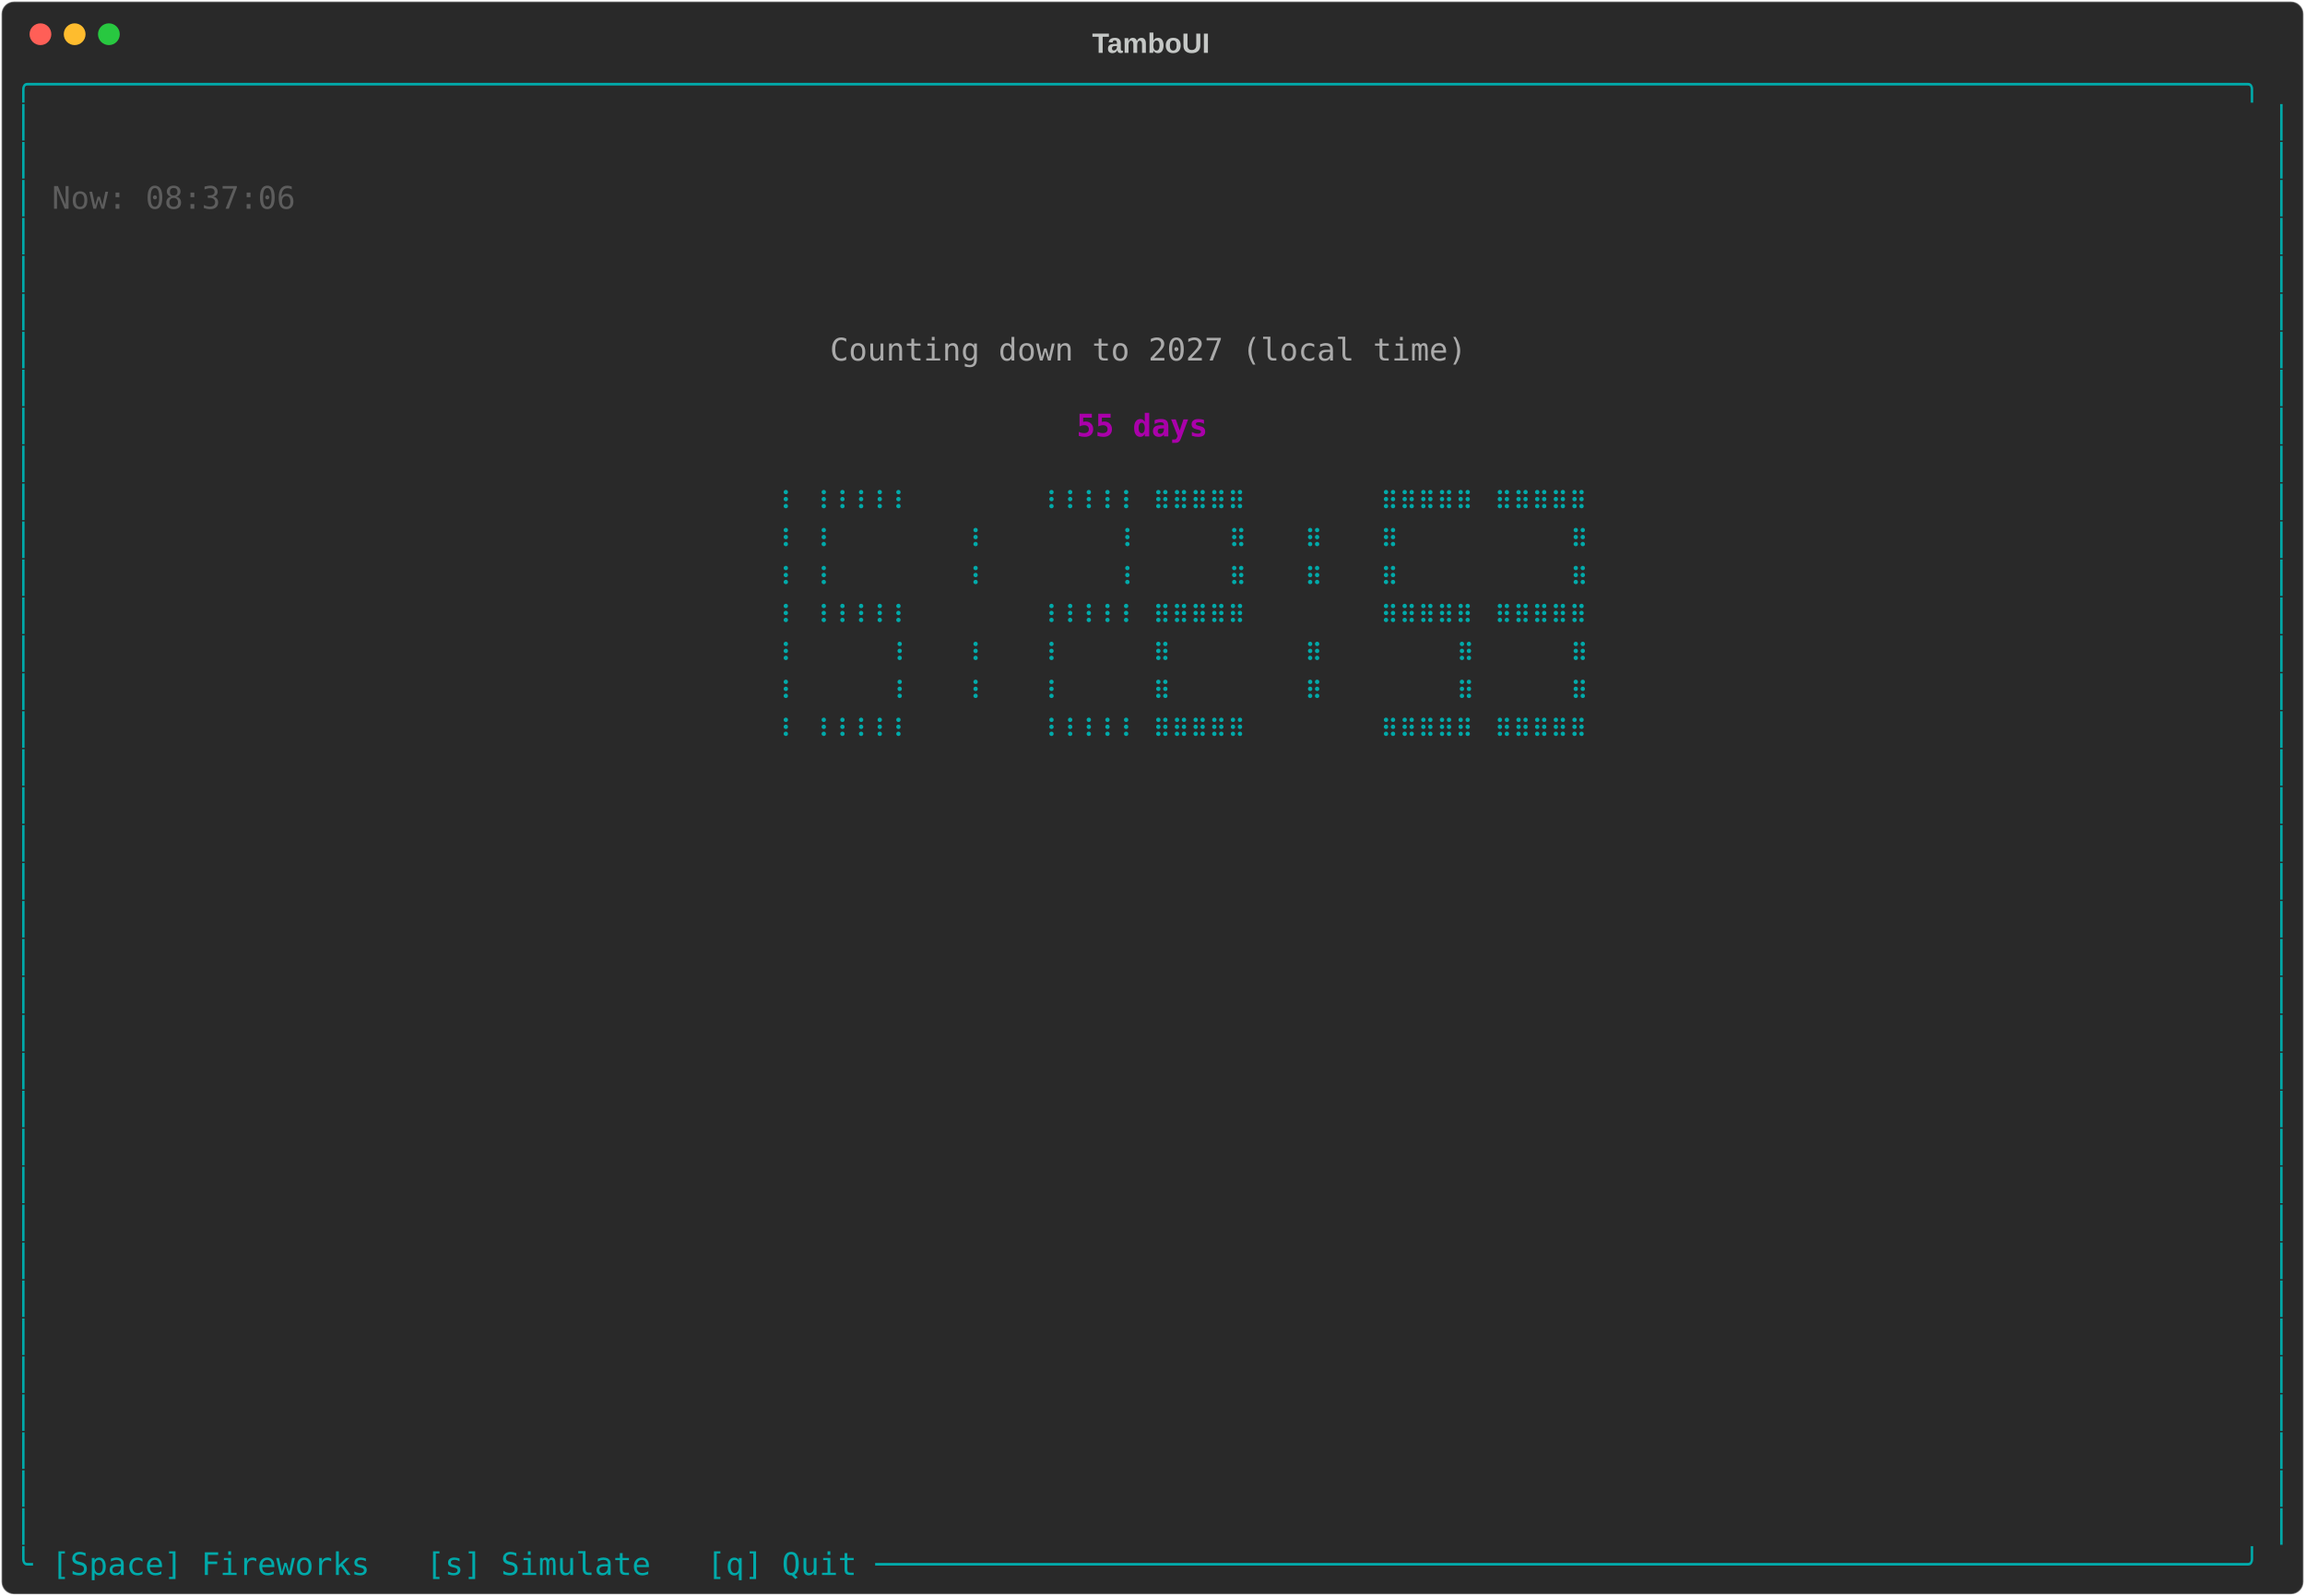
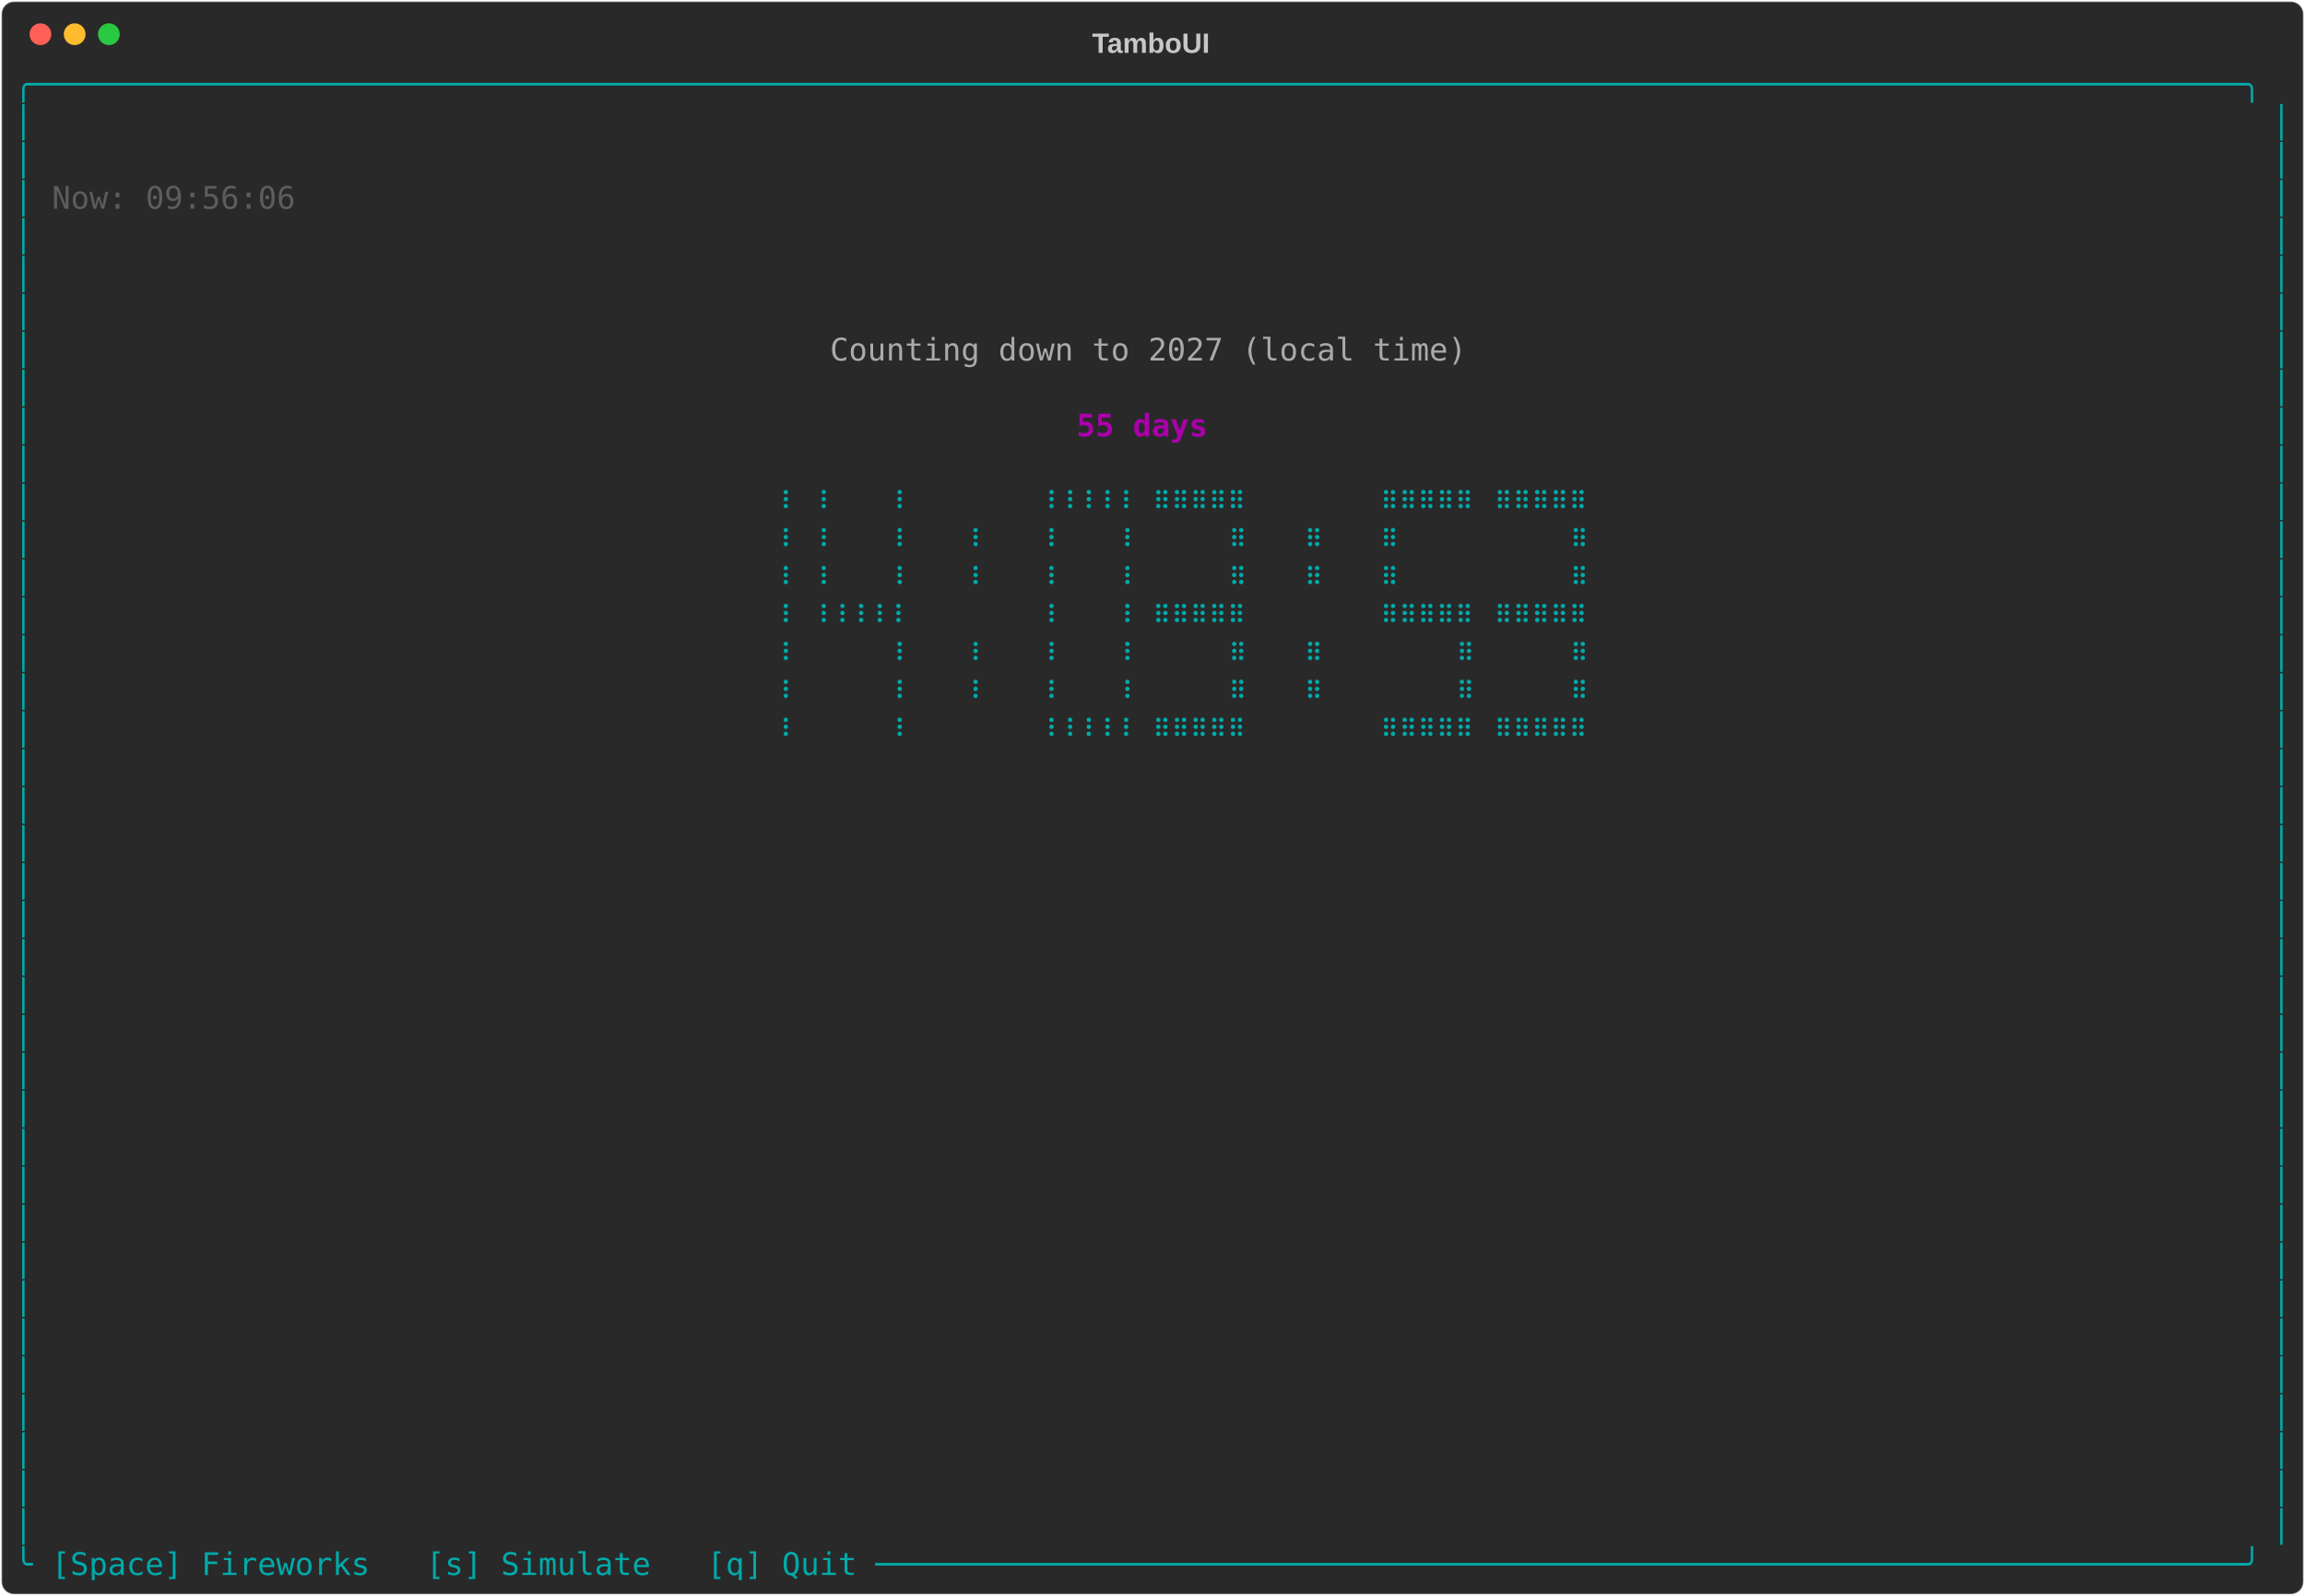
<svg xmlns="http://www.w3.org/2000/svg" class="rich-terminal" viewBox="0 0 1482 1026">
-   <style>    @font-face {        font-family: "Fira Code";        src: local("FiraCode-Regular"),                url("https://cdnjs.cloudflare.com/ajax/libs/firacode/6.2.0/woff2/FiraCode-Regular.woff2") format("woff2"),                url("https://cdnjs.cloudflare.com/ajax/libs/firacode/6.2.0/woff/FiraCode-Regular.woff") format("woff");        font-style: normal;        font-weight: 400;    }    @font-face {        font-family: "Fira Code";        src: local("FiraCode-Bold"),                url("https://cdnjs.cloudflare.com/ajax/libs/firacode/6.2.0/woff2/FiraCode-Bold.woff2") format("woff2"),                url("https://cdnjs.cloudflare.com/ajax/libs/firacode/6.2.0/woff/FiraCode-Bold.woff") format("woff");        font-style: bold;        font-weight: 700;    }    .terminal-1016455516-matrix {        font-family: Fira Code, monospace;        font-size: 20px;        line-height: 24.4px;        font-variant-east-asian: full-width;    }    .terminal-1016455516-title {        font-size: 18px;        font-weight: bold;        font-family: arial;    }    .terminal-1016455516-r1 { fill: #00aaaa }.terminal-1016455516-r2 { fill: #c5c8c6 }.terminal-1016455516-r3 { fill: #5d5d5d }.terminal-1016455516-r4 { fill: #aaaaaa }.terminal-1016455516-r5 { fill: #aa00aa;font-weight: bold }    </style>
+   <style>    @font-face {        font-family: "Fira Code";        src: local("FiraCode-Regular"),                url("https://cdnjs.cloudflare.com/ajax/libs/firacode/6.2.0/woff2/FiraCode-Regular.woff2") format("woff2"),                url("https://cdnjs.cloudflare.com/ajax/libs/firacode/6.2.0/woff/FiraCode-Regular.woff") format("woff");        font-style: normal;        font-weight: 400;    }    @font-face {        font-family: "Fira Code";        src: local("FiraCode-Bold"),                url("https://cdnjs.cloudflare.com/ajax/libs/firacode/6.2.0/woff2/FiraCode-Bold.woff2") format("woff2"),                url("https://cdnjs.cloudflare.com/ajax/libs/firacode/6.2.0/woff/FiraCode-Bold.woff") format("woff");        font-style: bold;        font-weight: 700;    }    .terminal-3351763094-matrix {        font-family: Fira Code, monospace;        font-size: 20px;        line-height: 24.4px;        font-variant-east-asian: full-width;    }    .terminal-3351763094-title {        font-size: 18px;        font-weight: bold;        font-family: arial;    }    .terminal-3351763094-r1 { fill: #00aaaa }.terminal-3351763094-r2 { fill: #c5c8c6 }.terminal-3351763094-r3 { fill: #5d5d5d }.terminal-3351763094-r4 { fill: #aaaaaa }.terminal-3351763094-r5 { fill: #aa00aa;font-weight: bold }    </style>
  <defs>
-     <clipPath id="terminal-1016455516-clip-terminal">
+     <clipPath id="terminal-3351763094-clip-terminal">
      <rect x="0" y="0" width="1463" height="975" />
    </clipPath>
-     <clipPath id="terminal-1016455516-line-0">
+     <clipPath id="terminal-3351763094-line-0">
      <rect x="0" y="1.5" width="1464" height="24.65" />
    </clipPath>
-     <clipPath id="terminal-1016455516-line-1">
+     <clipPath id="terminal-3351763094-line-1">
      <rect x="0" y="25.9" width="1464" height="24.65" />
    </clipPath>
-     <clipPath id="terminal-1016455516-line-2">
+     <clipPath id="terminal-3351763094-line-2">
      <rect x="0" y="50.3" width="1464" height="24.65" />
    </clipPath>
-     <clipPath id="terminal-1016455516-line-3">
+     <clipPath id="terminal-3351763094-line-3">
      <rect x="0" y="74.7" width="1464" height="24.65" />
    </clipPath>
-     <clipPath id="terminal-1016455516-line-4">
+     <clipPath id="terminal-3351763094-line-4">
      <rect x="0" y="99.1" width="1464" height="24.65" />
    </clipPath>
-     <clipPath id="terminal-1016455516-line-5">
+     <clipPath id="terminal-3351763094-line-5">
      <rect x="0" y="123.5" width="1464" height="24.65" />
    </clipPath>
-     <clipPath id="terminal-1016455516-line-6">
+     <clipPath id="terminal-3351763094-line-6">
      <rect x="0" y="147.9" width="1464" height="24.65" />
    </clipPath>
-     <clipPath id="terminal-1016455516-line-7">
+     <clipPath id="terminal-3351763094-line-7">
      <rect x="0" y="172.3" width="1464" height="24.65" />
    </clipPath>
-     <clipPath id="terminal-1016455516-line-8">
+     <clipPath id="terminal-3351763094-line-8">
      <rect x="0" y="196.7" width="1464" height="24.65" />
    </clipPath>
-     <clipPath id="terminal-1016455516-line-9">
+     <clipPath id="terminal-3351763094-line-9">
      <rect x="0" y="221.1" width="1464" height="24.65" />
    </clipPath>
-     <clipPath id="terminal-1016455516-line-10">
+     <clipPath id="terminal-3351763094-line-10">
      <rect x="0" y="245.5" width="1464" height="24.65" />
    </clipPath>
-     <clipPath id="terminal-1016455516-line-11">
+     <clipPath id="terminal-3351763094-line-11">
      <rect x="0" y="269.9" width="1464" height="24.65" />
    </clipPath>
-     <clipPath id="terminal-1016455516-line-12">
+     <clipPath id="terminal-3351763094-line-12">
      <rect x="0" y="294.3" width="1464" height="24.65" />
    </clipPath>
-     <clipPath id="terminal-1016455516-line-13">
+     <clipPath id="terminal-3351763094-line-13">
      <rect x="0" y="318.7" width="1464" height="24.65" />
    </clipPath>
-     <clipPath id="terminal-1016455516-line-14">
+     <clipPath id="terminal-3351763094-line-14">
      <rect x="0" y="343.1" width="1464" height="24.65" />
    </clipPath>
-     <clipPath id="terminal-1016455516-line-15">
+     <clipPath id="terminal-3351763094-line-15">
      <rect x="0" y="367.5" width="1464" height="24.65" />
    </clipPath>
-     <clipPath id="terminal-1016455516-line-16">
+     <clipPath id="terminal-3351763094-line-16">
      <rect x="0" y="391.9" width="1464" height="24.65" />
    </clipPath>
-     <clipPath id="terminal-1016455516-line-17">
+     <clipPath id="terminal-3351763094-line-17">
      <rect x="0" y="416.3" width="1464" height="24.65" />
    </clipPath>
-     <clipPath id="terminal-1016455516-line-18">
+     <clipPath id="terminal-3351763094-line-18">
      <rect x="0" y="440.7" width="1464" height="24.65" />
    </clipPath>
-     <clipPath id="terminal-1016455516-line-19">
+     <clipPath id="terminal-3351763094-line-19">
      <rect x="0" y="465.1" width="1464" height="24.65" />
    </clipPath>
-     <clipPath id="terminal-1016455516-line-20">
+     <clipPath id="terminal-3351763094-line-20">
      <rect x="0" y="489.5" width="1464" height="24.65" />
    </clipPath>
-     <clipPath id="terminal-1016455516-line-21">
+     <clipPath id="terminal-3351763094-line-21">
      <rect x="0" y="513.9" width="1464" height="24.65" />
    </clipPath>
-     <clipPath id="terminal-1016455516-line-22">
+     <clipPath id="terminal-3351763094-line-22">
      <rect x="0" y="538.3" width="1464" height="24.65" />
    </clipPath>
-     <clipPath id="terminal-1016455516-line-23">
+     <clipPath id="terminal-3351763094-line-23">
      <rect x="0" y="562.7" width="1464" height="24.65" />
    </clipPath>
-     <clipPath id="terminal-1016455516-line-24">
+     <clipPath id="terminal-3351763094-line-24">
      <rect x="0" y="587.1" width="1464" height="24.65" />
    </clipPath>
-     <clipPath id="terminal-1016455516-line-25">
+     <clipPath id="terminal-3351763094-line-25">
      <rect x="0" y="611.5" width="1464" height="24.65" />
    </clipPath>
-     <clipPath id="terminal-1016455516-line-26">
+     <clipPath id="terminal-3351763094-line-26">
      <rect x="0" y="635.9" width="1464" height="24.65" />
    </clipPath>
-     <clipPath id="terminal-1016455516-line-27">
+     <clipPath id="terminal-3351763094-line-27">
      <rect x="0" y="660.3" width="1464" height="24.65" />
    </clipPath>
-     <clipPath id="terminal-1016455516-line-28">
+     <clipPath id="terminal-3351763094-line-28">
      <rect x="0" y="684.7" width="1464" height="24.65" />
    </clipPath>
-     <clipPath id="terminal-1016455516-line-29">
+     <clipPath id="terminal-3351763094-line-29">
      <rect x="0" y="709.1" width="1464" height="24.65" />
    </clipPath>
-     <clipPath id="terminal-1016455516-line-30">
+     <clipPath id="terminal-3351763094-line-30">
      <rect x="0" y="733.5" width="1464" height="24.65" />
    </clipPath>
-     <clipPath id="terminal-1016455516-line-31">
+     <clipPath id="terminal-3351763094-line-31">
      <rect x="0" y="757.9" width="1464" height="24.65" />
    </clipPath>
-     <clipPath id="terminal-1016455516-line-32">
+     <clipPath id="terminal-3351763094-line-32">
      <rect x="0" y="782.3" width="1464" height="24.65" />
    </clipPath>
-     <clipPath id="terminal-1016455516-line-33">
+     <clipPath id="terminal-3351763094-line-33">
      <rect x="0" y="806.7" width="1464" height="24.65" />
    </clipPath>
-     <clipPath id="terminal-1016455516-line-34">
+     <clipPath id="terminal-3351763094-line-34">
      <rect x="0" y="831.1" width="1464" height="24.65" />
    </clipPath>
-     <clipPath id="terminal-1016455516-line-35">
+     <clipPath id="terminal-3351763094-line-35">
      <rect x="0" y="855.5" width="1464" height="24.65" />
    </clipPath>
-     <clipPath id="terminal-1016455516-line-36">
+     <clipPath id="terminal-3351763094-line-36">
      <rect x="0" y="879.9" width="1464" height="24.65" />
    </clipPath>
-     <clipPath id="terminal-1016455516-line-37">
+     <clipPath id="terminal-3351763094-line-37">
      <rect x="0" y="904.3" width="1464" height="24.65" />
    </clipPath>
-     <clipPath id="terminal-1016455516-line-38">
+     <clipPath id="terminal-3351763094-line-38">
      <rect x="0" y="928.7" width="1464" height="24.65" />
    </clipPath>
-     <clipPath id="terminal-1016455516-line-39">
+     <clipPath id="terminal-3351763094-line-39">
      <rect x="0" y="953.1" width="1464" height="24.65" />
    </clipPath>
  </defs>
  <rect fill="#292929" stroke="rgba(255,255,255,0.35)" stroke-width="1" x="1" y="1" width="1480" height="1024" rx="8" />
-   <text class="terminal-1016455516-title" fill="#c5c8c6" text-anchor="middle" x="740" y="34">TamboUI</text>
+   <text class="terminal-3351763094-title" fill="#c5c8c6" text-anchor="middle" x="740" y="34">TamboUI</text>
  <g transform="translate(26,22)">
    <circle cx="0" cy="0" r="7" fill="#ff5f57" />
    <circle cx="22" cy="0" r="7" fill="#febc2e" />
    <circle cx="44" cy="0" r="7" fill="#28c840" />
  </g>
-   <g transform="translate(9, 41)" clip-path="url(#terminal-1016455516-clip-terminal)">
-     <g class="terminal-1016455516-matrix">
-       <text class="terminal-1016455516-r1" x="0" y="20" textLength="1464" clip-path="url(#terminal-1016455516-line-0)">╭──────────────────────────────────────────────────────────────────────────────────────────────────────────────────────╮</text>
-       <text class="terminal-1016455516-r1" x="0" y="44.4" textLength="12.2" clip-path="url(#terminal-1016455516-line-1)">│</text>
-       <text class="terminal-1016455516-r1" x="1451.8" y="44.4" textLength="12.2" clip-path="url(#terminal-1016455516-line-1)">│</text>
-       <text class="terminal-1016455516-r1" x="0" y="68.8" textLength="12.2" clip-path="url(#terminal-1016455516-line-2)">│</text>
-       <text class="terminal-1016455516-r1" x="1451.8" y="68.8" textLength="12.2" clip-path="url(#terminal-1016455516-line-2)">│</text>
-       <text class="terminal-1016455516-r1" x="0" y="93.2" textLength="12.2" clip-path="url(#terminal-1016455516-line-3)">│</text>
-       <text class="terminal-1016455516-r3" x="24.4" y="93.2" textLength="158.6" clip-path="url(#terminal-1016455516-line-3)">Now: 08:37:06</text>
-       <text class="terminal-1016455516-r1" x="1451.8" y="93.2" textLength="12.2" clip-path="url(#terminal-1016455516-line-3)">│</text>
-       <text class="terminal-1016455516-r1" x="0" y="117.6" textLength="12.2" clip-path="url(#terminal-1016455516-line-4)">│</text>
-       <text class="terminal-1016455516-r1" x="1451.8" y="117.6" textLength="12.2" clip-path="url(#terminal-1016455516-line-4)">│</text>
-       <text class="terminal-1016455516-r1" x="0" y="142" textLength="12.2" clip-path="url(#terminal-1016455516-line-5)">│</text>
-       <text class="terminal-1016455516-r1" x="1451.8" y="142" textLength="12.2" clip-path="url(#terminal-1016455516-line-5)">│</text>
-       <text class="terminal-1016455516-r1" x="0" y="166.4" textLength="12.2" clip-path="url(#terminal-1016455516-line-6)">│</text>
-       <text class="terminal-1016455516-r1" x="1451.8" y="166.4" textLength="12.2" clip-path="url(#terminal-1016455516-line-6)">│</text>
-       <text class="terminal-1016455516-r1" x="0" y="190.8" textLength="12.2" clip-path="url(#terminal-1016455516-line-7)">│</text>
-       <text class="terminal-1016455516-r4" x="524.6" y="190.8" textLength="414.8" clip-path="url(#terminal-1016455516-line-7)">Counting down to 2027 (local time)</text>
-       <text class="terminal-1016455516-r1" x="1451.8" y="190.8" textLength="12.2" clip-path="url(#terminal-1016455516-line-7)">│</text>
-       <text class="terminal-1016455516-r1" x="0" y="215.2" textLength="12.2" clip-path="url(#terminal-1016455516-line-8)">│</text>
-       <text class="terminal-1016455516-r1" x="1451.8" y="215.2" textLength="12.2" clip-path="url(#terminal-1016455516-line-8)">│</text>
-       <text class="terminal-1016455516-r1" x="0" y="239.6" textLength="12.2" clip-path="url(#terminal-1016455516-line-9)">│</text>
-       <text class="terminal-1016455516-r5" x="683.2" y="239.6" textLength="85.4" clip-path="url(#terminal-1016455516-line-9)">55 days</text>
-       <text class="terminal-1016455516-r1" x="1451.8" y="239.6" textLength="12.2" clip-path="url(#terminal-1016455516-line-9)">│</text>
-       <text class="terminal-1016455516-r1" x="0" y="264" textLength="12.2" clip-path="url(#terminal-1016455516-line-10)">│</text>
-       <text class="terminal-1016455516-r1" x="1451.8" y="264" textLength="12.2" clip-path="url(#terminal-1016455516-line-10)">│</text>
-       <text class="terminal-1016455516-r1" x="0" y="288.4" textLength="12.2" clip-path="url(#terminal-1016455516-line-11)">│</text>
-       <text class="terminal-1016455516-r1" x="488" y="288.4" textLength="12.2" clip-path="url(#terminal-1016455516-line-11)">⠸</text>
-       <text class="terminal-1016455516-r1" x="512.4" y="288.4" textLength="61" clip-path="url(#terminal-1016455516-line-11)">⠸⠸⠸⠸⠸</text>
-       <text class="terminal-1016455516-r1" x="658.8" y="288.4" textLength="61" clip-path="url(#terminal-1016455516-line-11)">⠸⠸⠸⠸⠸</text>
-       <text class="terminal-1016455516-r1" x="732" y="288.4" textLength="61" clip-path="url(#terminal-1016455516-line-11)">⠿⠿⠿⠿⠿</text>
-       <text class="terminal-1016455516-r1" x="878.4" y="288.4" textLength="61" clip-path="url(#terminal-1016455516-line-11)">⠿⠿⠿⠿⠿</text>
-       <text class="terminal-1016455516-r1" x="951.6" y="288.4" textLength="61" clip-path="url(#terminal-1016455516-line-11)">⠿⠿⠿⠿⠿</text>
-       <text class="terminal-1016455516-r1" x="1451.8" y="288.4" textLength="12.2" clip-path="url(#terminal-1016455516-line-11)">│</text>
-       <text class="terminal-1016455516-r1" x="0" y="312.8" textLength="12.2" clip-path="url(#terminal-1016455516-line-12)">│</text>
-       <text class="terminal-1016455516-r1" x="488" y="312.8" textLength="12.2" clip-path="url(#terminal-1016455516-line-12)">⠸</text>
-       <text class="terminal-1016455516-r1" x="512.4" y="312.8" textLength="12.2" clip-path="url(#terminal-1016455516-line-12)">⠸</text>
-       <text class="terminal-1016455516-r1" x="610" y="312.8" textLength="12.2" clip-path="url(#terminal-1016455516-line-12)">⠸</text>
-       <text class="terminal-1016455516-r1" x="707.6" y="312.8" textLength="12.2" clip-path="url(#terminal-1016455516-line-12)">⠸</text>
-       <text class="terminal-1016455516-r1" x="780.8" y="312.8" textLength="12.2" clip-path="url(#terminal-1016455516-line-12)">⠿</text>
-       <text class="terminal-1016455516-r1" x="829.6" y="312.8" textLength="12.2" clip-path="url(#terminal-1016455516-line-12)">⠿</text>
-       <text class="terminal-1016455516-r1" x="878.4" y="312.8" textLength="12.2" clip-path="url(#terminal-1016455516-line-12)">⠿</text>
-       <text class="terminal-1016455516-r1" x="1000.4" y="312.8" textLength="12.2" clip-path="url(#terminal-1016455516-line-12)">⠿</text>
-       <text class="terminal-1016455516-r1" x="1451.8" y="312.8" textLength="12.2" clip-path="url(#terminal-1016455516-line-12)">│</text>
-       <text class="terminal-1016455516-r1" x="0" y="337.2" textLength="12.2" clip-path="url(#terminal-1016455516-line-13)">│</text>
-       <text class="terminal-1016455516-r1" x="488" y="337.2" textLength="12.2" clip-path="url(#terminal-1016455516-line-13)">⠸</text>
-       <text class="terminal-1016455516-r1" x="512.4" y="337.2" textLength="12.2" clip-path="url(#terminal-1016455516-line-13)">⠸</text>
-       <text class="terminal-1016455516-r1" x="610" y="337.2" textLength="12.2" clip-path="url(#terminal-1016455516-line-13)">⠸</text>
-       <text class="terminal-1016455516-r1" x="707.6" y="337.2" textLength="12.2" clip-path="url(#terminal-1016455516-line-13)">⠸</text>
-       <text class="terminal-1016455516-r1" x="780.8" y="337.2" textLength="12.2" clip-path="url(#terminal-1016455516-line-13)">⠿</text>
-       <text class="terminal-1016455516-r1" x="829.6" y="337.2" textLength="12.2" clip-path="url(#terminal-1016455516-line-13)">⠿</text>
-       <text class="terminal-1016455516-r1" x="878.4" y="337.2" textLength="12.2" clip-path="url(#terminal-1016455516-line-13)">⠿</text>
-       <text class="terminal-1016455516-r1" x="1000.4" y="337.2" textLength="12.2" clip-path="url(#terminal-1016455516-line-13)">⠿</text>
-       <text class="terminal-1016455516-r1" x="1451.8" y="337.2" textLength="12.2" clip-path="url(#terminal-1016455516-line-13)">│</text>
-       <text class="terminal-1016455516-r1" x="0" y="361.6" textLength="12.2" clip-path="url(#terminal-1016455516-line-14)">│</text>
-       <text class="terminal-1016455516-r1" x="488" y="361.6" textLength="12.2" clip-path="url(#terminal-1016455516-line-14)">⠸</text>
-       <text class="terminal-1016455516-r1" x="512.4" y="361.6" textLength="61" clip-path="url(#terminal-1016455516-line-14)">⠸⠸⠸⠸⠸</text>
-       <text class="terminal-1016455516-r1" x="658.8" y="361.6" textLength="61" clip-path="url(#terminal-1016455516-line-14)">⠸⠸⠸⠸⠸</text>
-       <text class="terminal-1016455516-r1" x="732" y="361.6" textLength="61" clip-path="url(#terminal-1016455516-line-14)">⠿⠿⠿⠿⠿</text>
-       <text class="terminal-1016455516-r1" x="878.4" y="361.6" textLength="61" clip-path="url(#terminal-1016455516-line-14)">⠿⠿⠿⠿⠿</text>
-       <text class="terminal-1016455516-r1" x="951.6" y="361.6" textLength="61" clip-path="url(#terminal-1016455516-line-14)">⠿⠿⠿⠿⠿</text>
-       <text class="terminal-1016455516-r1" x="1451.8" y="361.6" textLength="12.2" clip-path="url(#terminal-1016455516-line-14)">│</text>
-       <text class="terminal-1016455516-r1" x="0" y="386" textLength="12.2" clip-path="url(#terminal-1016455516-line-15)">│</text>
-       <text class="terminal-1016455516-r1" x="488" y="386" textLength="12.2" clip-path="url(#terminal-1016455516-line-15)">⠸</text>
-       <text class="terminal-1016455516-r1" x="561.2" y="386" textLength="12.2" clip-path="url(#terminal-1016455516-line-15)">⠸</text>
-       <text class="terminal-1016455516-r1" x="610" y="386" textLength="12.2" clip-path="url(#terminal-1016455516-line-15)">⠸</text>
-       <text class="terminal-1016455516-r1" x="658.8" y="386" textLength="12.2" clip-path="url(#terminal-1016455516-line-15)">⠸</text>
-       <text class="terminal-1016455516-r1" x="732" y="386" textLength="12.2" clip-path="url(#terminal-1016455516-line-15)">⠿</text>
-       <text class="terminal-1016455516-r1" x="829.6" y="386" textLength="12.2" clip-path="url(#terminal-1016455516-line-15)">⠿</text>
-       <text class="terminal-1016455516-r1" x="927.2" y="386" textLength="12.2" clip-path="url(#terminal-1016455516-line-15)">⠿</text>
-       <text class="terminal-1016455516-r1" x="1000.4" y="386" textLength="12.2" clip-path="url(#terminal-1016455516-line-15)">⠿</text>
-       <text class="terminal-1016455516-r1" x="1451.8" y="386" textLength="12.2" clip-path="url(#terminal-1016455516-line-15)">│</text>
-       <text class="terminal-1016455516-r1" x="0" y="410.4" textLength="12.2" clip-path="url(#terminal-1016455516-line-16)">│</text>
-       <text class="terminal-1016455516-r1" x="488" y="410.4" textLength="12.2" clip-path="url(#terminal-1016455516-line-16)">⠸</text>
-       <text class="terminal-1016455516-r1" x="561.2" y="410.4" textLength="12.2" clip-path="url(#terminal-1016455516-line-16)">⠸</text>
-       <text class="terminal-1016455516-r1" x="610" y="410.4" textLength="12.2" clip-path="url(#terminal-1016455516-line-16)">⠸</text>
-       <text class="terminal-1016455516-r1" x="658.8" y="410.4" textLength="12.2" clip-path="url(#terminal-1016455516-line-16)">⠸</text>
-       <text class="terminal-1016455516-r1" x="732" y="410.4" textLength="12.2" clip-path="url(#terminal-1016455516-line-16)">⠿</text>
-       <text class="terminal-1016455516-r1" x="829.6" y="410.4" textLength="12.2" clip-path="url(#terminal-1016455516-line-16)">⠿</text>
-       <text class="terminal-1016455516-r1" x="927.2" y="410.4" textLength="12.2" clip-path="url(#terminal-1016455516-line-16)">⠿</text>
-       <text class="terminal-1016455516-r1" x="1000.4" y="410.4" textLength="12.2" clip-path="url(#terminal-1016455516-line-16)">⠿</text>
-       <text class="terminal-1016455516-r1" x="1451.8" y="410.4" textLength="12.2" clip-path="url(#terminal-1016455516-line-16)">│</text>
-       <text class="terminal-1016455516-r1" x="0" y="434.8" textLength="12.2" clip-path="url(#terminal-1016455516-line-17)">│</text>
-       <text class="terminal-1016455516-r1" x="488" y="434.8" textLength="12.2" clip-path="url(#terminal-1016455516-line-17)">⠸</text>
-       <text class="terminal-1016455516-r1" x="512.4" y="434.8" textLength="61" clip-path="url(#terminal-1016455516-line-17)">⠸⠸⠸⠸⠸</text>
-       <text class="terminal-1016455516-r1" x="658.8" y="434.8" textLength="61" clip-path="url(#terminal-1016455516-line-17)">⠸⠸⠸⠸⠸</text>
-       <text class="terminal-1016455516-r1" x="732" y="434.8" textLength="61" clip-path="url(#terminal-1016455516-line-17)">⠿⠿⠿⠿⠿</text>
-       <text class="terminal-1016455516-r1" x="878.4" y="434.8" textLength="61" clip-path="url(#terminal-1016455516-line-17)">⠿⠿⠿⠿⠿</text>
-       <text class="terminal-1016455516-r1" x="951.6" y="434.8" textLength="61" clip-path="url(#terminal-1016455516-line-17)">⠿⠿⠿⠿⠿</text>
-       <text class="terminal-1016455516-r1" x="1451.8" y="434.8" textLength="12.2" clip-path="url(#terminal-1016455516-line-17)">│</text>
-       <text class="terminal-1016455516-r1" x="0" y="459.2" textLength="12.2" clip-path="url(#terminal-1016455516-line-18)">│</text>
-       <text class="terminal-1016455516-r1" x="1451.8" y="459.2" textLength="12.2" clip-path="url(#terminal-1016455516-line-18)">│</text>
-       <text class="terminal-1016455516-r1" x="0" y="483.6" textLength="12.2" clip-path="url(#terminal-1016455516-line-19)">│</text>
-       <text class="terminal-1016455516-r1" x="1451.8" y="483.6" textLength="12.2" clip-path="url(#terminal-1016455516-line-19)">│</text>
-       <text class="terminal-1016455516-r1" x="0" y="508" textLength="12.2" clip-path="url(#terminal-1016455516-line-20)">│</text>
-       <text class="terminal-1016455516-r1" x="1451.8" y="508" textLength="12.2" clip-path="url(#terminal-1016455516-line-20)">│</text>
-       <text class="terminal-1016455516-r1" x="0" y="532.4" textLength="12.2" clip-path="url(#terminal-1016455516-line-21)">│</text>
-       <text class="terminal-1016455516-r1" x="1451.8" y="532.4" textLength="12.2" clip-path="url(#terminal-1016455516-line-21)">│</text>
-       <text class="terminal-1016455516-r1" x="0" y="556.8" textLength="12.2" clip-path="url(#terminal-1016455516-line-22)">│</text>
-       <text class="terminal-1016455516-r1" x="1451.8" y="556.8" textLength="12.2" clip-path="url(#terminal-1016455516-line-22)">│</text>
-       <text class="terminal-1016455516-r1" x="0" y="581.2" textLength="12.2" clip-path="url(#terminal-1016455516-line-23)">│</text>
-       <text class="terminal-1016455516-r1" x="1451.8" y="581.2" textLength="12.2" clip-path="url(#terminal-1016455516-line-23)">│</text>
-       <text class="terminal-1016455516-r1" x="0" y="605.6" textLength="12.2" clip-path="url(#terminal-1016455516-line-24)">│</text>
-       <text class="terminal-1016455516-r1" x="1451.8" y="605.6" textLength="12.2" clip-path="url(#terminal-1016455516-line-24)">│</text>
-       <text class="terminal-1016455516-r1" x="0" y="630" textLength="12.2" clip-path="url(#terminal-1016455516-line-25)">│</text>
-       <text class="terminal-1016455516-r1" x="1451.8" y="630" textLength="12.2" clip-path="url(#terminal-1016455516-line-25)">│</text>
-       <text class="terminal-1016455516-r1" x="0" y="654.4" textLength="12.2" clip-path="url(#terminal-1016455516-line-26)">│</text>
-       <text class="terminal-1016455516-r1" x="1451.8" y="654.4" textLength="12.2" clip-path="url(#terminal-1016455516-line-26)">│</text>
-       <text class="terminal-1016455516-r1" x="0" y="678.8" textLength="12.2" clip-path="url(#terminal-1016455516-line-27)">│</text>
-       <text class="terminal-1016455516-r1" x="1451.8" y="678.8" textLength="12.2" clip-path="url(#terminal-1016455516-line-27)">│</text>
-       <text class="terminal-1016455516-r1" x="0" y="703.2" textLength="12.2" clip-path="url(#terminal-1016455516-line-28)">│</text>
-       <text class="terminal-1016455516-r1" x="1451.8" y="703.2" textLength="12.2" clip-path="url(#terminal-1016455516-line-28)">│</text>
-       <text class="terminal-1016455516-r1" x="0" y="727.6" textLength="12.2" clip-path="url(#terminal-1016455516-line-29)">│</text>
-       <text class="terminal-1016455516-r1" x="1451.8" y="727.6" textLength="12.2" clip-path="url(#terminal-1016455516-line-29)">│</text>
-       <text class="terminal-1016455516-r1" x="0" y="752" textLength="12.2" clip-path="url(#terminal-1016455516-line-30)">│</text>
-       <text class="terminal-1016455516-r1" x="1451.8" y="752" textLength="12.2" clip-path="url(#terminal-1016455516-line-30)">│</text>
-       <text class="terminal-1016455516-r1" x="0" y="776.4" textLength="12.2" clip-path="url(#terminal-1016455516-line-31)">│</text>
-       <text class="terminal-1016455516-r1" x="1451.8" y="776.4" textLength="12.2" clip-path="url(#terminal-1016455516-line-31)">│</text>
-       <text class="terminal-1016455516-r1" x="0" y="800.8" textLength="12.2" clip-path="url(#terminal-1016455516-line-32)">│</text>
-       <text class="terminal-1016455516-r1" x="1451.8" y="800.8" textLength="12.2" clip-path="url(#terminal-1016455516-line-32)">│</text>
-       <text class="terminal-1016455516-r1" x="0" y="825.2" textLength="12.2" clip-path="url(#terminal-1016455516-line-33)">│</text>
-       <text class="terminal-1016455516-r1" x="1451.8" y="825.2" textLength="12.2" clip-path="url(#terminal-1016455516-line-33)">│</text>
-       <text class="terminal-1016455516-r1" x="0" y="849.6" textLength="12.2" clip-path="url(#terminal-1016455516-line-34)">│</text>
-       <text class="terminal-1016455516-r1" x="1451.8" y="849.6" textLength="12.2" clip-path="url(#terminal-1016455516-line-34)">│</text>
-       <text class="terminal-1016455516-r1" x="0" y="874" textLength="12.2" clip-path="url(#terminal-1016455516-line-35)">│</text>
-       <text class="terminal-1016455516-r1" x="1451.8" y="874" textLength="12.2" clip-path="url(#terminal-1016455516-line-35)">│</text>
-       <text class="terminal-1016455516-r1" x="0" y="898.4" textLength="12.2" clip-path="url(#terminal-1016455516-line-36)">│</text>
-       <text class="terminal-1016455516-r1" x="1451.8" y="898.4" textLength="12.2" clip-path="url(#terminal-1016455516-line-36)">│</text>
-       <text class="terminal-1016455516-r1" x="0" y="922.8" textLength="12.2" clip-path="url(#terminal-1016455516-line-37)">│</text>
-       <text class="terminal-1016455516-r1" x="1451.8" y="922.8" textLength="12.2" clip-path="url(#terminal-1016455516-line-37)">│</text>
-       <text class="terminal-1016455516-r1" x="0" y="947.2" textLength="12.2" clip-path="url(#terminal-1016455516-line-38)">│</text>
-       <text class="terminal-1016455516-r1" x="1451.8" y="947.2" textLength="12.2" clip-path="url(#terminal-1016455516-line-38)">│</text>
-       <text class="terminal-1016455516-r1" x="0" y="971.6" textLength="1464" clip-path="url(#terminal-1016455516-line-39)">╰ [Space] Fireworks   [s] Simulate   [q] Quit ─────────────────────────────────────────────────────────────────────────╯</text>
+   <g transform="translate(9, 41)" clip-path="url(#terminal-3351763094-clip-terminal)">
+     <g class="terminal-3351763094-matrix">
+       <text class="terminal-3351763094-r1" x="0" y="20" textLength="1464" clip-path="url(#terminal-3351763094-line-0)">╭──────────────────────────────────────────────────────────────────────────────────────────────────────────────────────╮</text>
+       <text class="terminal-3351763094-r1" x="0" y="44.4" textLength="12.2" clip-path="url(#terminal-3351763094-line-1)">│</text>
+       <text class="terminal-3351763094-r1" x="1451.8" y="44.4" textLength="12.2" clip-path="url(#terminal-3351763094-line-1)">│</text>
+       <text class="terminal-3351763094-r1" x="0" y="68.8" textLength="12.2" clip-path="url(#terminal-3351763094-line-2)">│</text>
+       <text class="terminal-3351763094-r1" x="1451.8" y="68.8" textLength="12.2" clip-path="url(#terminal-3351763094-line-2)">│</text>
+       <text class="terminal-3351763094-r1" x="0" y="93.2" textLength="12.2" clip-path="url(#terminal-3351763094-line-3)">│</text>
+       <text class="terminal-3351763094-r3" x="24.4" y="93.2" textLength="158.6" clip-path="url(#terminal-3351763094-line-3)">Now: 09:56:06</text>
+       <text class="terminal-3351763094-r1" x="1451.8" y="93.2" textLength="12.2" clip-path="url(#terminal-3351763094-line-3)">│</text>
+       <text class="terminal-3351763094-r1" x="0" y="117.6" textLength="12.2" clip-path="url(#terminal-3351763094-line-4)">│</text>
+       <text class="terminal-3351763094-r1" x="1451.8" y="117.6" textLength="12.2" clip-path="url(#terminal-3351763094-line-4)">│</text>
+       <text class="terminal-3351763094-r1" x="0" y="142" textLength="12.2" clip-path="url(#terminal-3351763094-line-5)">│</text>
+       <text class="terminal-3351763094-r1" x="1451.8" y="142" textLength="12.2" clip-path="url(#terminal-3351763094-line-5)">│</text>
+       <text class="terminal-3351763094-r1" x="0" y="166.4" textLength="12.2" clip-path="url(#terminal-3351763094-line-6)">│</text>
+       <text class="terminal-3351763094-r1" x="1451.8" y="166.4" textLength="12.2" clip-path="url(#terminal-3351763094-line-6)">│</text>
+       <text class="terminal-3351763094-r1" x="0" y="190.8" textLength="12.2" clip-path="url(#terminal-3351763094-line-7)">│</text>
+       <text class="terminal-3351763094-r4" x="524.6" y="190.8" textLength="414.8" clip-path="url(#terminal-3351763094-line-7)">Counting down to 2027 (local time)</text>
+       <text class="terminal-3351763094-r1" x="1451.8" y="190.8" textLength="12.2" clip-path="url(#terminal-3351763094-line-7)">│</text>
+       <text class="terminal-3351763094-r1" x="0" y="215.2" textLength="12.2" clip-path="url(#terminal-3351763094-line-8)">│</text>
+       <text class="terminal-3351763094-r1" x="1451.8" y="215.2" textLength="12.2" clip-path="url(#terminal-3351763094-line-8)">│</text>
+       <text class="terminal-3351763094-r1" x="0" y="239.6" textLength="12.2" clip-path="url(#terminal-3351763094-line-9)">│</text>
+       <text class="terminal-3351763094-r5" x="683.2" y="239.6" textLength="85.4" clip-path="url(#terminal-3351763094-line-9)">55 days</text>
+       <text class="terminal-3351763094-r1" x="1451.8" y="239.6" textLength="12.2" clip-path="url(#terminal-3351763094-line-9)">│</text>
+       <text class="terminal-3351763094-r1" x="0" y="264" textLength="12.2" clip-path="url(#terminal-3351763094-line-10)">│</text>
+       <text class="terminal-3351763094-r1" x="1451.8" y="264" textLength="12.2" clip-path="url(#terminal-3351763094-line-10)">│</text>
+       <text class="terminal-3351763094-r1" x="0" y="288.4" textLength="12.2" clip-path="url(#terminal-3351763094-line-11)">│</text>
+       <text class="terminal-3351763094-r1" x="488" y="288.4" textLength="12.2" clip-path="url(#terminal-3351763094-line-11)">⠸</text>
+       <text class="terminal-3351763094-r1" x="512.4" y="288.4" textLength="12.2" clip-path="url(#terminal-3351763094-line-11)">⠸</text>
+       <text class="terminal-3351763094-r1" x="561.2" y="288.4" textLength="12.2" clip-path="url(#terminal-3351763094-line-11)">⠸</text>
+       <text class="terminal-3351763094-r1" x="658.8" y="288.4" textLength="61" clip-path="url(#terminal-3351763094-line-11)">⠸⠸⠸⠸⠸</text>
+       <text class="terminal-3351763094-r1" x="732" y="288.4" textLength="61" clip-path="url(#terminal-3351763094-line-11)">⠿⠿⠿⠿⠿</text>
+       <text class="terminal-3351763094-r1" x="878.4" y="288.4" textLength="61" clip-path="url(#terminal-3351763094-line-11)">⠿⠿⠿⠿⠿</text>
+       <text class="terminal-3351763094-r1" x="951.6" y="288.4" textLength="61" clip-path="url(#terminal-3351763094-line-11)">⠿⠿⠿⠿⠿</text>
+       <text class="terminal-3351763094-r1" x="1451.8" y="288.4" textLength="12.2" clip-path="url(#terminal-3351763094-line-11)">│</text>
+       <text class="terminal-3351763094-r1" x="0" y="312.8" textLength="12.2" clip-path="url(#terminal-3351763094-line-12)">│</text>
+       <text class="terminal-3351763094-r1" x="488" y="312.8" textLength="12.2" clip-path="url(#terminal-3351763094-line-12)">⠸</text>
+       <text class="terminal-3351763094-r1" x="512.4" y="312.8" textLength="12.2" clip-path="url(#terminal-3351763094-line-12)">⠸</text>
+       <text class="terminal-3351763094-r1" x="561.2" y="312.8" textLength="12.2" clip-path="url(#terminal-3351763094-line-12)">⠸</text>
+       <text class="terminal-3351763094-r1" x="610" y="312.8" textLength="12.2" clip-path="url(#terminal-3351763094-line-12)">⠸</text>
+       <text class="terminal-3351763094-r1" x="658.8" y="312.8" textLength="12.2" clip-path="url(#terminal-3351763094-line-12)">⠸</text>
+       <text class="terminal-3351763094-r1" x="707.6" y="312.8" textLength="12.2" clip-path="url(#terminal-3351763094-line-12)">⠸</text>
+       <text class="terminal-3351763094-r1" x="780.8" y="312.8" textLength="12.2" clip-path="url(#terminal-3351763094-line-12)">⠿</text>
+       <text class="terminal-3351763094-r1" x="829.6" y="312.8" textLength="12.2" clip-path="url(#terminal-3351763094-line-12)">⠿</text>
+       <text class="terminal-3351763094-r1" x="878.4" y="312.8" textLength="12.2" clip-path="url(#terminal-3351763094-line-12)">⠿</text>
+       <text class="terminal-3351763094-r1" x="1000.4" y="312.8" textLength="12.2" clip-path="url(#terminal-3351763094-line-12)">⠿</text>
+       <text class="terminal-3351763094-r1" x="1451.8" y="312.8" textLength="12.2" clip-path="url(#terminal-3351763094-line-12)">│</text>
+       <text class="terminal-3351763094-r1" x="0" y="337.2" textLength="12.2" clip-path="url(#terminal-3351763094-line-13)">│</text>
+       <text class="terminal-3351763094-r1" x="488" y="337.2" textLength="12.2" clip-path="url(#terminal-3351763094-line-13)">⠸</text>
+       <text class="terminal-3351763094-r1" x="512.4" y="337.2" textLength="12.2" clip-path="url(#terminal-3351763094-line-13)">⠸</text>
+       <text class="terminal-3351763094-r1" x="561.2" y="337.2" textLength="12.2" clip-path="url(#terminal-3351763094-line-13)">⠸</text>
+       <text class="terminal-3351763094-r1" x="610" y="337.2" textLength="12.2" clip-path="url(#terminal-3351763094-line-13)">⠸</text>
+       <text class="terminal-3351763094-r1" x="658.8" y="337.2" textLength="12.2" clip-path="url(#terminal-3351763094-line-13)">⠸</text>
+       <text class="terminal-3351763094-r1" x="707.6" y="337.2" textLength="12.2" clip-path="url(#terminal-3351763094-line-13)">⠸</text>
+       <text class="terminal-3351763094-r1" x="780.8" y="337.2" textLength="12.2" clip-path="url(#terminal-3351763094-line-13)">⠿</text>
+       <text class="terminal-3351763094-r1" x="829.6" y="337.2" textLength="12.2" clip-path="url(#terminal-3351763094-line-13)">⠿</text>
+       <text class="terminal-3351763094-r1" x="878.4" y="337.2" textLength="12.2" clip-path="url(#terminal-3351763094-line-13)">⠿</text>
+       <text class="terminal-3351763094-r1" x="1000.4" y="337.2" textLength="12.2" clip-path="url(#terminal-3351763094-line-13)">⠿</text>
+       <text class="terminal-3351763094-r1" x="1451.8" y="337.2" textLength="12.2" clip-path="url(#terminal-3351763094-line-13)">│</text>
+       <text class="terminal-3351763094-r1" x="0" y="361.6" textLength="12.2" clip-path="url(#terminal-3351763094-line-14)">│</text>
+       <text class="terminal-3351763094-r1" x="488" y="361.6" textLength="12.2" clip-path="url(#terminal-3351763094-line-14)">⠸</text>
+       <text class="terminal-3351763094-r1" x="512.4" y="361.6" textLength="61" clip-path="url(#terminal-3351763094-line-14)">⠸⠸⠸⠸⠸</text>
+       <text class="terminal-3351763094-r1" x="658.8" y="361.6" textLength="12.2" clip-path="url(#terminal-3351763094-line-14)">⠸</text>
+       <text class="terminal-3351763094-r1" x="707.6" y="361.6" textLength="12.2" clip-path="url(#terminal-3351763094-line-14)">⠸</text>
+       <text class="terminal-3351763094-r1" x="732" y="361.6" textLength="61" clip-path="url(#terminal-3351763094-line-14)">⠿⠿⠿⠿⠿</text>
+       <text class="terminal-3351763094-r1" x="878.4" y="361.6" textLength="61" clip-path="url(#terminal-3351763094-line-14)">⠿⠿⠿⠿⠿</text>
+       <text class="terminal-3351763094-r1" x="951.6" y="361.6" textLength="61" clip-path="url(#terminal-3351763094-line-14)">⠿⠿⠿⠿⠿</text>
+       <text class="terminal-3351763094-r1" x="1451.8" y="361.6" textLength="12.2" clip-path="url(#terminal-3351763094-line-14)">│</text>
+       <text class="terminal-3351763094-r1" x="0" y="386" textLength="12.2" clip-path="url(#terminal-3351763094-line-15)">│</text>
+       <text class="terminal-3351763094-r1" x="488" y="386" textLength="12.2" clip-path="url(#terminal-3351763094-line-15)">⠸</text>
+       <text class="terminal-3351763094-r1" x="561.2" y="386" textLength="12.2" clip-path="url(#terminal-3351763094-line-15)">⠸</text>
+       <text class="terminal-3351763094-r1" x="610" y="386" textLength="12.2" clip-path="url(#terminal-3351763094-line-15)">⠸</text>
+       <text class="terminal-3351763094-r1" x="658.8" y="386" textLength="12.2" clip-path="url(#terminal-3351763094-line-15)">⠸</text>
+       <text class="terminal-3351763094-r1" x="707.6" y="386" textLength="12.2" clip-path="url(#terminal-3351763094-line-15)">⠸</text>
+       <text class="terminal-3351763094-r1" x="780.8" y="386" textLength="12.2" clip-path="url(#terminal-3351763094-line-15)">⠿</text>
+       <text class="terminal-3351763094-r1" x="829.6" y="386" textLength="12.2" clip-path="url(#terminal-3351763094-line-15)">⠿</text>
+       <text class="terminal-3351763094-r1" x="927.2" y="386" textLength="12.2" clip-path="url(#terminal-3351763094-line-15)">⠿</text>
+       <text class="terminal-3351763094-r1" x="1000.4" y="386" textLength="12.2" clip-path="url(#terminal-3351763094-line-15)">⠿</text>
+       <text class="terminal-3351763094-r1" x="1451.8" y="386" textLength="12.2" clip-path="url(#terminal-3351763094-line-15)">│</text>
+       <text class="terminal-3351763094-r1" x="0" y="410.4" textLength="12.2" clip-path="url(#terminal-3351763094-line-16)">│</text>
+       <text class="terminal-3351763094-r1" x="488" y="410.4" textLength="12.2" clip-path="url(#terminal-3351763094-line-16)">⠸</text>
+       <text class="terminal-3351763094-r1" x="561.2" y="410.4" textLength="12.2" clip-path="url(#terminal-3351763094-line-16)">⠸</text>
+       <text class="terminal-3351763094-r1" x="610" y="410.4" textLength="12.2" clip-path="url(#terminal-3351763094-line-16)">⠸</text>
+       <text class="terminal-3351763094-r1" x="658.8" y="410.4" textLength="12.2" clip-path="url(#terminal-3351763094-line-16)">⠸</text>
+       <text class="terminal-3351763094-r1" x="707.6" y="410.4" textLength="12.2" clip-path="url(#terminal-3351763094-line-16)">⠸</text>
+       <text class="terminal-3351763094-r1" x="780.8" y="410.4" textLength="12.2" clip-path="url(#terminal-3351763094-line-16)">⠿</text>
+       <text class="terminal-3351763094-r1" x="829.6" y="410.4" textLength="12.2" clip-path="url(#terminal-3351763094-line-16)">⠿</text>
+       <text class="terminal-3351763094-r1" x="927.2" y="410.4" textLength="12.2" clip-path="url(#terminal-3351763094-line-16)">⠿</text>
+       <text class="terminal-3351763094-r1" x="1000.4" y="410.4" textLength="12.2" clip-path="url(#terminal-3351763094-line-16)">⠿</text>
+       <text class="terminal-3351763094-r1" x="1451.8" y="410.4" textLength="12.2" clip-path="url(#terminal-3351763094-line-16)">│</text>
+       <text class="terminal-3351763094-r1" x="0" y="434.8" textLength="12.2" clip-path="url(#terminal-3351763094-line-17)">│</text>
+       <text class="terminal-3351763094-r1" x="488" y="434.8" textLength="12.2" clip-path="url(#terminal-3351763094-line-17)">⠸</text>
+       <text class="terminal-3351763094-r1" x="561.2" y="434.8" textLength="12.2" clip-path="url(#terminal-3351763094-line-17)">⠸</text>
+       <text class="terminal-3351763094-r1" x="658.8" y="434.8" textLength="61" clip-path="url(#terminal-3351763094-line-17)">⠸⠸⠸⠸⠸</text>
+       <text class="terminal-3351763094-r1" x="732" y="434.8" textLength="61" clip-path="url(#terminal-3351763094-line-17)">⠿⠿⠿⠿⠿</text>
+       <text class="terminal-3351763094-r1" x="878.4" y="434.8" textLength="61" clip-path="url(#terminal-3351763094-line-17)">⠿⠿⠿⠿⠿</text>
+       <text class="terminal-3351763094-r1" x="951.6" y="434.8" textLength="61" clip-path="url(#terminal-3351763094-line-17)">⠿⠿⠿⠿⠿</text>
+       <text class="terminal-3351763094-r1" x="1451.8" y="434.8" textLength="12.2" clip-path="url(#terminal-3351763094-line-17)">│</text>
+       <text class="terminal-3351763094-r1" x="0" y="459.2" textLength="12.2" clip-path="url(#terminal-3351763094-line-18)">│</text>
+       <text class="terminal-3351763094-r1" x="1451.8" y="459.2" textLength="12.2" clip-path="url(#terminal-3351763094-line-18)">│</text>
+       <text class="terminal-3351763094-r1" x="0" y="483.6" textLength="12.2" clip-path="url(#terminal-3351763094-line-19)">│</text>
+       <text class="terminal-3351763094-r1" x="1451.8" y="483.6" textLength="12.2" clip-path="url(#terminal-3351763094-line-19)">│</text>
+       <text class="terminal-3351763094-r1" x="0" y="508" textLength="12.2" clip-path="url(#terminal-3351763094-line-20)">│</text>
+       <text class="terminal-3351763094-r1" x="1451.8" y="508" textLength="12.2" clip-path="url(#terminal-3351763094-line-20)">│</text>
+       <text class="terminal-3351763094-r1" x="0" y="532.4" textLength="12.2" clip-path="url(#terminal-3351763094-line-21)">│</text>
+       <text class="terminal-3351763094-r1" x="1451.8" y="532.4" textLength="12.2" clip-path="url(#terminal-3351763094-line-21)">│</text>
+       <text class="terminal-3351763094-r1" x="0" y="556.8" textLength="12.2" clip-path="url(#terminal-3351763094-line-22)">│</text>
+       <text class="terminal-3351763094-r1" x="1451.8" y="556.8" textLength="12.2" clip-path="url(#terminal-3351763094-line-22)">│</text>
+       <text class="terminal-3351763094-r1" x="0" y="581.2" textLength="12.2" clip-path="url(#terminal-3351763094-line-23)">│</text>
+       <text class="terminal-3351763094-r1" x="1451.8" y="581.2" textLength="12.2" clip-path="url(#terminal-3351763094-line-23)">│</text>
+       <text class="terminal-3351763094-r1" x="0" y="605.6" textLength="12.2" clip-path="url(#terminal-3351763094-line-24)">│</text>
+       <text class="terminal-3351763094-r1" x="1451.8" y="605.6" textLength="12.2" clip-path="url(#terminal-3351763094-line-24)">│</text>
+       <text class="terminal-3351763094-r1" x="0" y="630" textLength="12.2" clip-path="url(#terminal-3351763094-line-25)">│</text>
+       <text class="terminal-3351763094-r1" x="1451.8" y="630" textLength="12.2" clip-path="url(#terminal-3351763094-line-25)">│</text>
+       <text class="terminal-3351763094-r1" x="0" y="654.4" textLength="12.2" clip-path="url(#terminal-3351763094-line-26)">│</text>
+       <text class="terminal-3351763094-r1" x="1451.8" y="654.4" textLength="12.2" clip-path="url(#terminal-3351763094-line-26)">│</text>
+       <text class="terminal-3351763094-r1" x="0" y="678.8" textLength="12.2" clip-path="url(#terminal-3351763094-line-27)">│</text>
+       <text class="terminal-3351763094-r1" x="1451.8" y="678.8" textLength="12.2" clip-path="url(#terminal-3351763094-line-27)">│</text>
+       <text class="terminal-3351763094-r1" x="0" y="703.2" textLength="12.2" clip-path="url(#terminal-3351763094-line-28)">│</text>
+       <text class="terminal-3351763094-r1" x="1451.8" y="703.2" textLength="12.2" clip-path="url(#terminal-3351763094-line-28)">│</text>
+       <text class="terminal-3351763094-r1" x="0" y="727.6" textLength="12.2" clip-path="url(#terminal-3351763094-line-29)">│</text>
+       <text class="terminal-3351763094-r1" x="1451.8" y="727.6" textLength="12.2" clip-path="url(#terminal-3351763094-line-29)">│</text>
+       <text class="terminal-3351763094-r1" x="0" y="752" textLength="12.2" clip-path="url(#terminal-3351763094-line-30)">│</text>
+       <text class="terminal-3351763094-r1" x="1451.8" y="752" textLength="12.2" clip-path="url(#terminal-3351763094-line-30)">│</text>
+       <text class="terminal-3351763094-r1" x="0" y="776.4" textLength="12.2" clip-path="url(#terminal-3351763094-line-31)">│</text>
+       <text class="terminal-3351763094-r1" x="1451.8" y="776.4" textLength="12.2" clip-path="url(#terminal-3351763094-line-31)">│</text>
+       <text class="terminal-3351763094-r1" x="0" y="800.8" textLength="12.2" clip-path="url(#terminal-3351763094-line-32)">│</text>
+       <text class="terminal-3351763094-r1" x="1451.8" y="800.8" textLength="12.2" clip-path="url(#terminal-3351763094-line-32)">│</text>
+       <text class="terminal-3351763094-r1" x="0" y="825.2" textLength="12.2" clip-path="url(#terminal-3351763094-line-33)">│</text>
+       <text class="terminal-3351763094-r1" x="1451.8" y="825.2" textLength="12.2" clip-path="url(#terminal-3351763094-line-33)">│</text>
+       <text class="terminal-3351763094-r1" x="0" y="849.6" textLength="12.2" clip-path="url(#terminal-3351763094-line-34)">│</text>
+       <text class="terminal-3351763094-r1" x="1451.8" y="849.6" textLength="12.2" clip-path="url(#terminal-3351763094-line-34)">│</text>
+       <text class="terminal-3351763094-r1" x="0" y="874" textLength="12.2" clip-path="url(#terminal-3351763094-line-35)">│</text>
+       <text class="terminal-3351763094-r1" x="1451.8" y="874" textLength="12.2" clip-path="url(#terminal-3351763094-line-35)">│</text>
+       <text class="terminal-3351763094-r1" x="0" y="898.4" textLength="12.2" clip-path="url(#terminal-3351763094-line-36)">│</text>
+       <text class="terminal-3351763094-r1" x="1451.8" y="898.4" textLength="12.2" clip-path="url(#terminal-3351763094-line-36)">│</text>
+       <text class="terminal-3351763094-r1" x="0" y="922.8" textLength="12.2" clip-path="url(#terminal-3351763094-line-37)">│</text>
+       <text class="terminal-3351763094-r1" x="1451.8" y="922.8" textLength="12.2" clip-path="url(#terminal-3351763094-line-37)">│</text>
+       <text class="terminal-3351763094-r1" x="0" y="947.2" textLength="12.2" clip-path="url(#terminal-3351763094-line-38)">│</text>
+       <text class="terminal-3351763094-r1" x="1451.8" y="947.2" textLength="12.2" clip-path="url(#terminal-3351763094-line-38)">│</text>
+       <text class="terminal-3351763094-r1" x="0" y="971.6" textLength="1464" clip-path="url(#terminal-3351763094-line-39)">╰ [Space] Fireworks   [s] Simulate   [q] Quit ─────────────────────────────────────────────────────────────────────────╯</text>
    </g>
  </g>
</svg>
